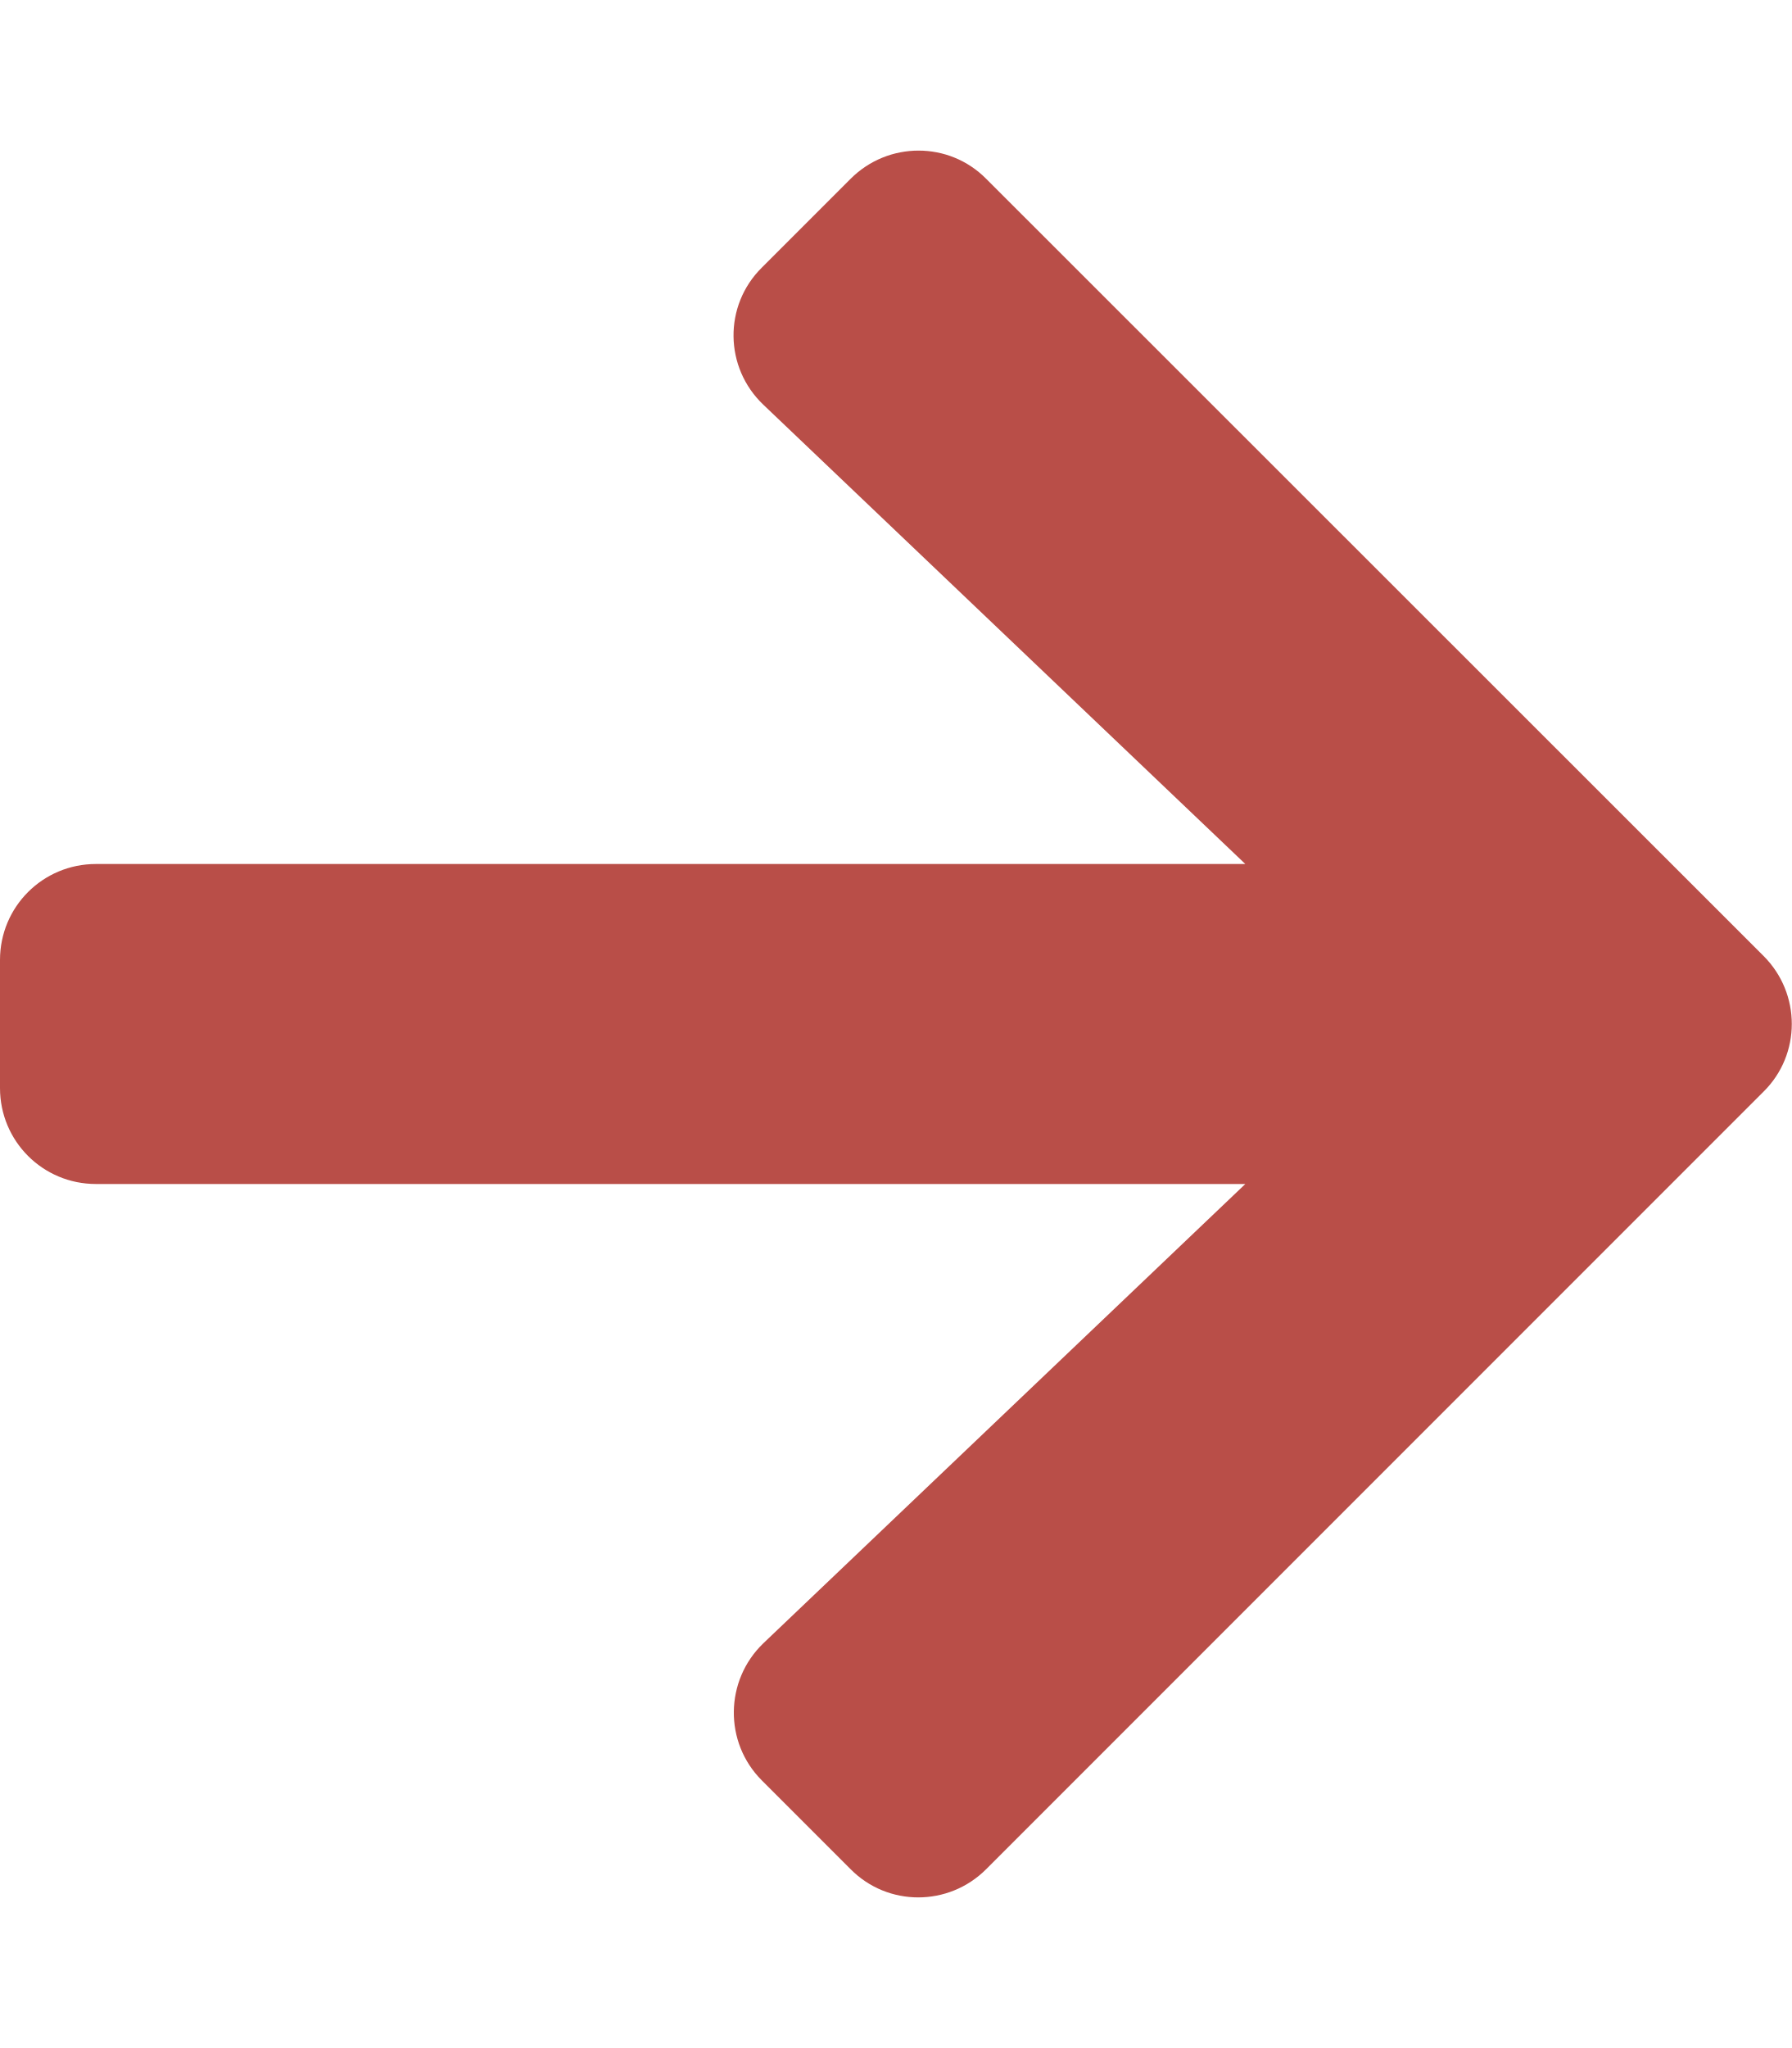
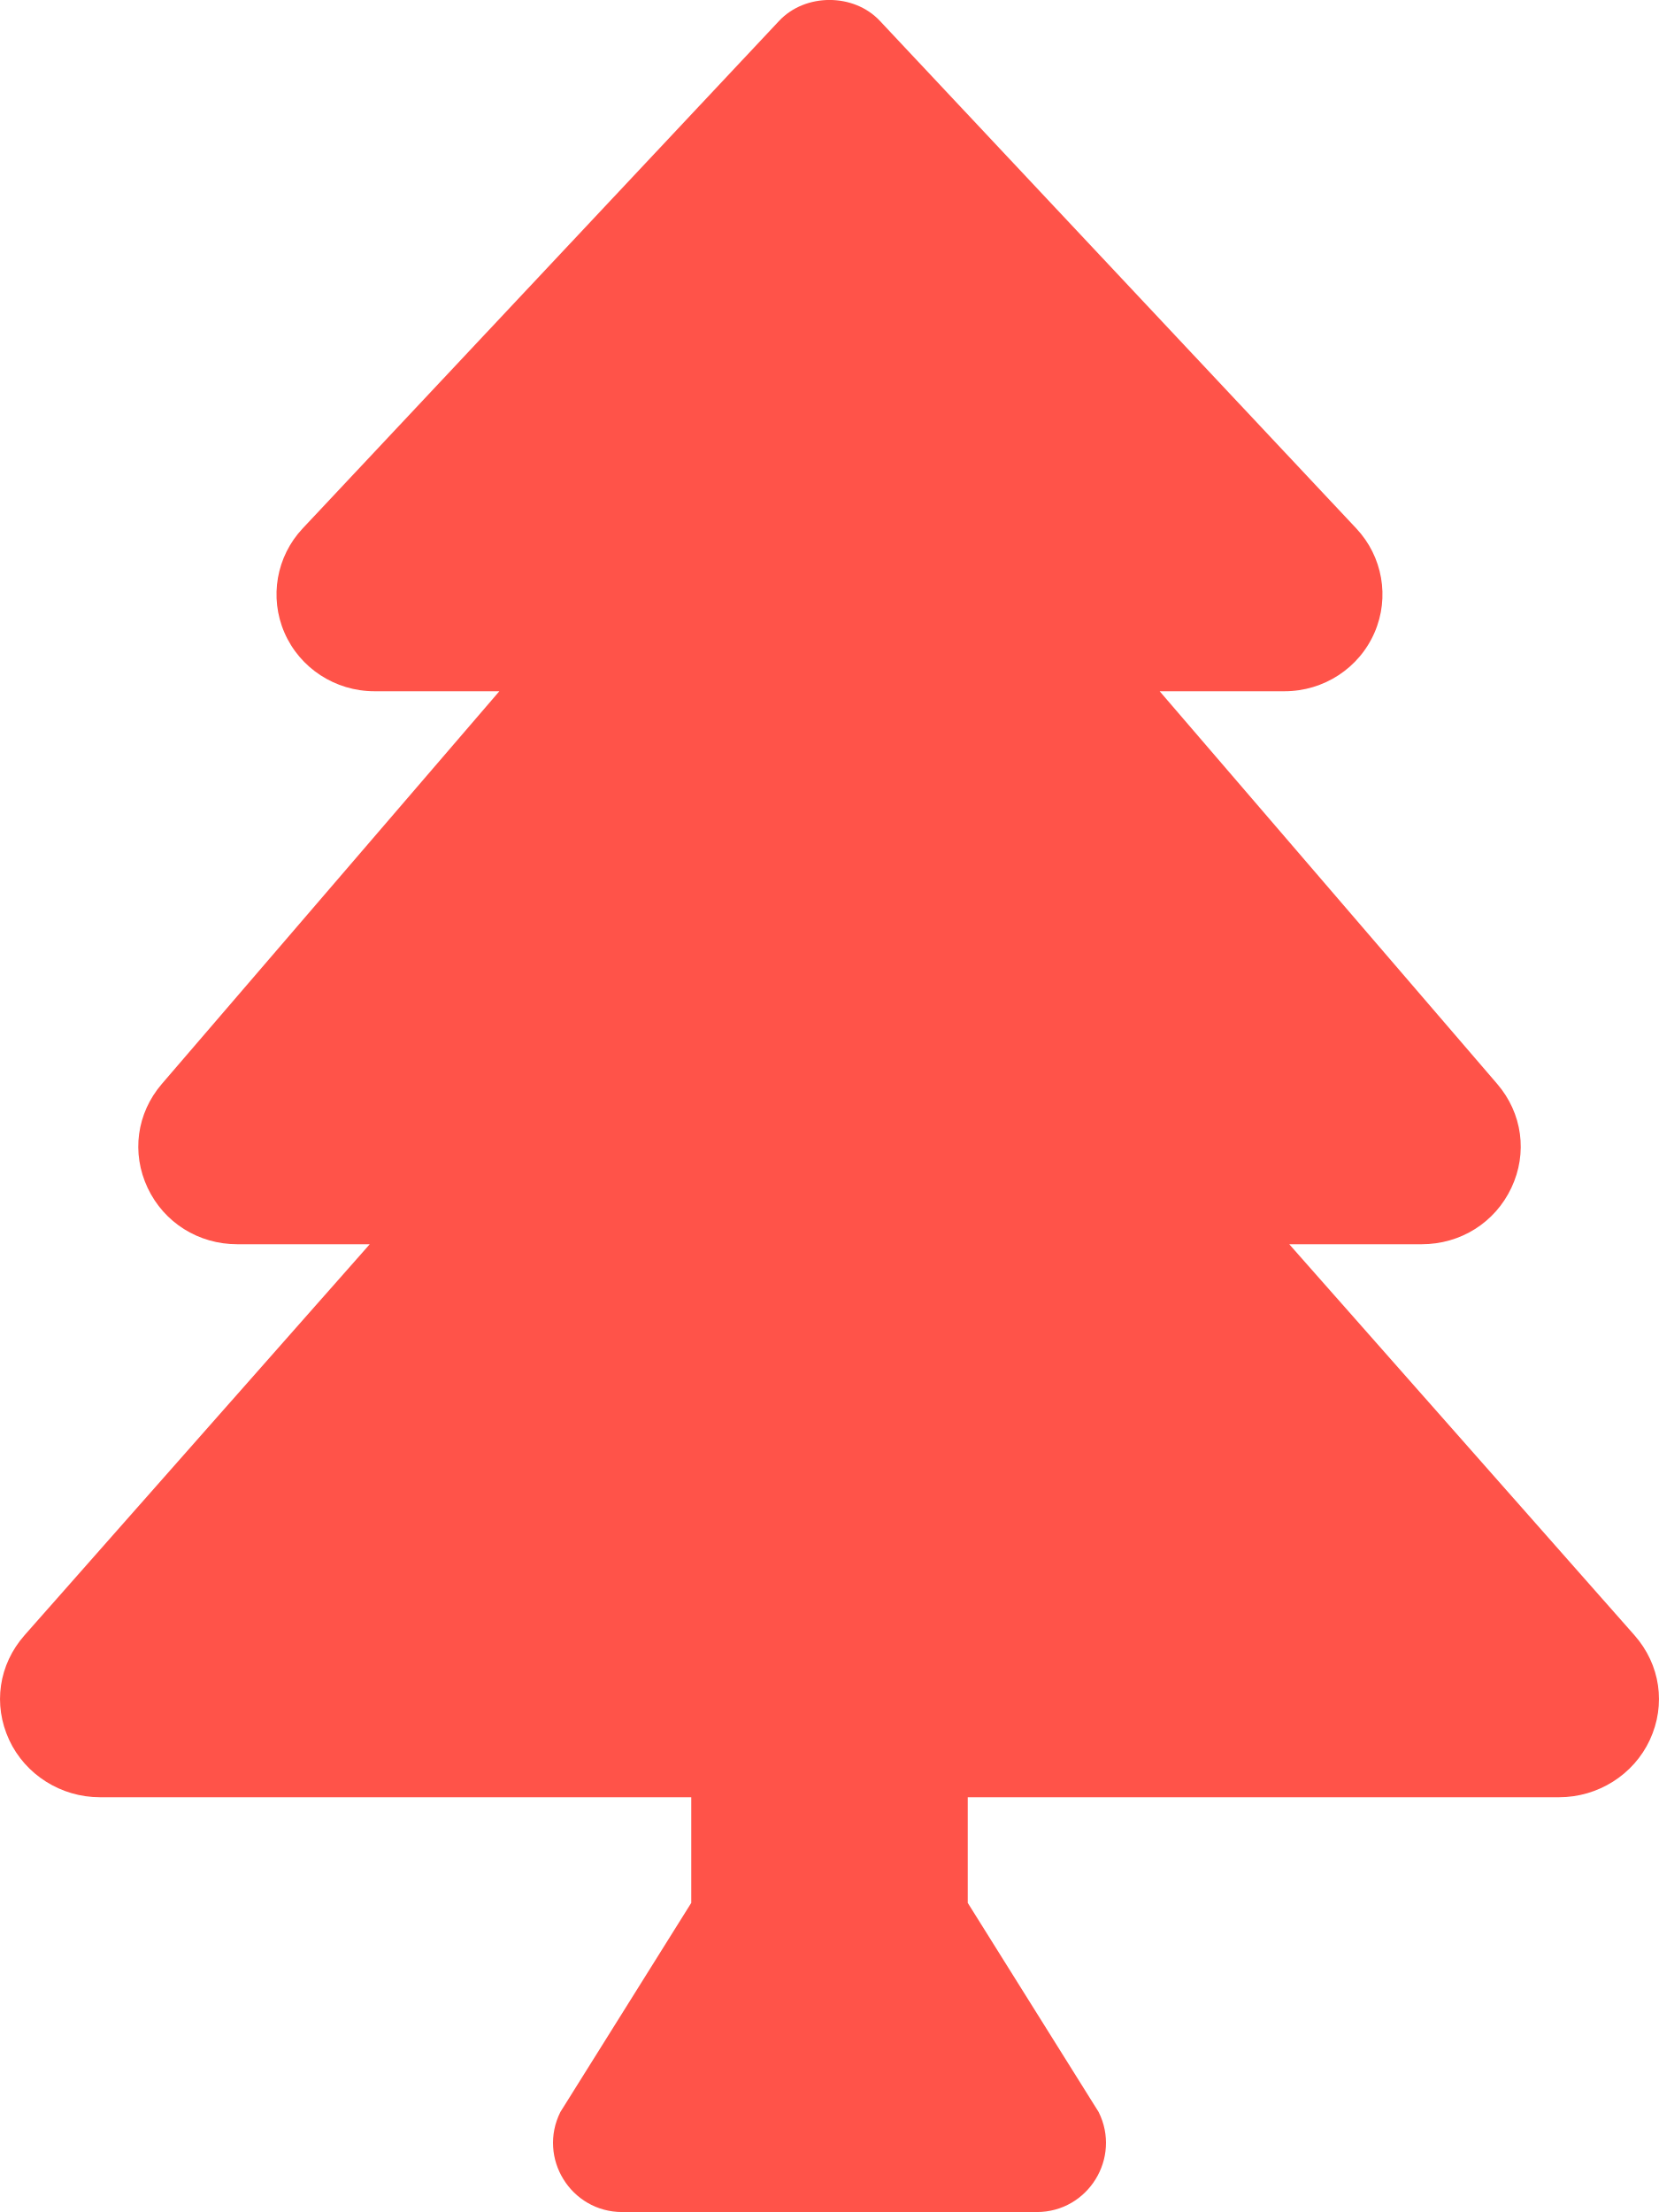
- <svg xmlns="http://www.w3.org/2000/svg" style="fill:#B94E48;" viewBox="0 0 448 512">
-   <path d="M190.5 66.9l22.2-22.2c9.4-9.4 24.6-9.4 33.9 0L441 239c9.4 9.4 9.4 24.6 0 33.9L246.6 467.3c-9.4 9.4-24.6 9.4-33.9 0l-22.2-22.2c-9.5-9.5-9.3-25 .4-34.3L311.4 296H24c-13.3 0-24-10.7-24-24v-32c0-13.3 10.7-24 24-24h287.4L190.9 101.2c-9.8-9.3-10-24.8-.4-34.3z" />
+ <svg xmlns="http://www.w3.org/2000/svg" style="fill:#FF5349;" viewBox="0 0 384 512">
+   <path d="M378.31 378.49L298.42 288h30.63c9.01 0 16.98-5 20.78-13.06 3.8-8.04 2.55-17.26-3.28-24.05L268.42 160h28.89c9.1 0 17.3-5.35 20.86-13.61 3.52-8.13 1.86-17.59-4.24-24.08L203.66 4.83c-6.03-6.45-17.28-6.45-23.32 0L70.06 122.31c-6.1 6.49-7.75 15.95-4.24 24.08C69.38 154.65 77.59 160 86.69 160h28.89l-78.14 90.91c-5.81 6.78-7.06 15.99-3.27 24.04C37.97 283 45.93 288 54.95 288h30.63L5.69 378.49c-6 6.79-7.36 16.09-3.56 24.26 3.75 8.05 12 13.25 21.01 13.25H160v24.45l-30.29 48.4c-5.32 10.64 2.42 23.16 14.31 23.16h95.96c11.89 0 19.63-12.52 14.31-23.16L224 440.45V416h136.86c9.01 0 17.26-5.2 21.01-13.25 3.8-8.17 2.44-17.47-3.56-24.26z" />
</svg>
